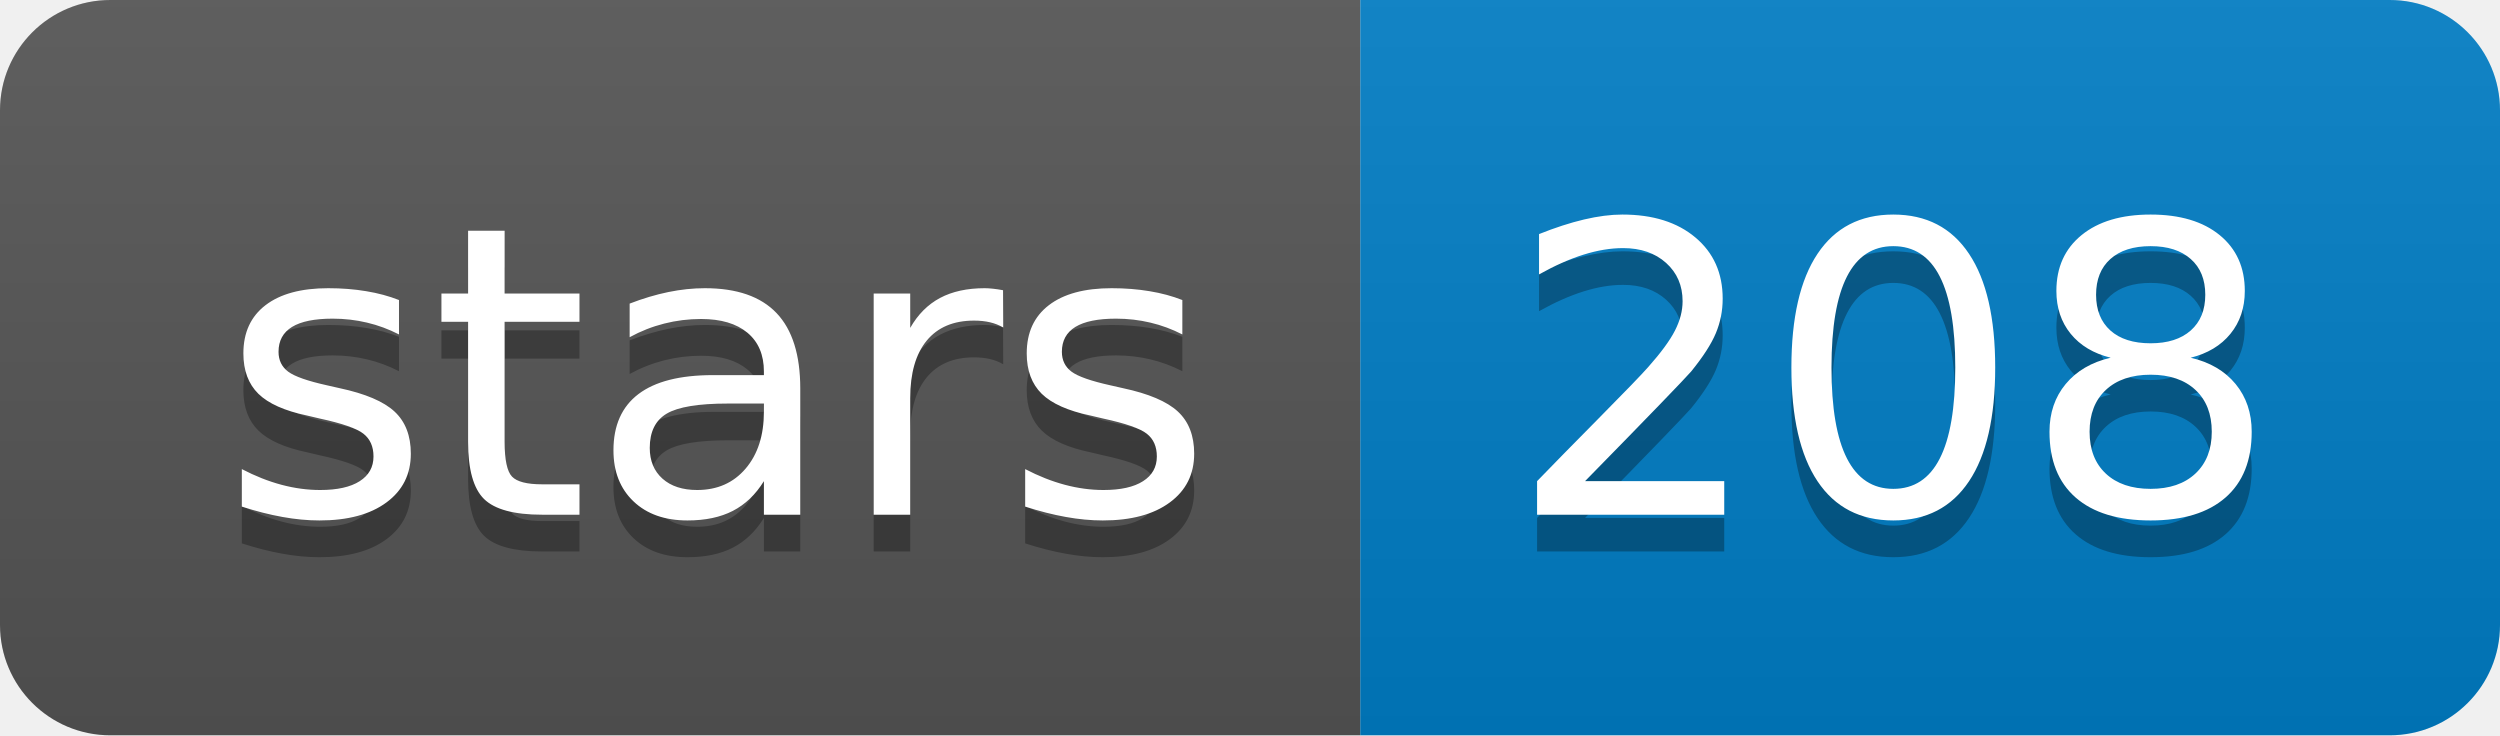
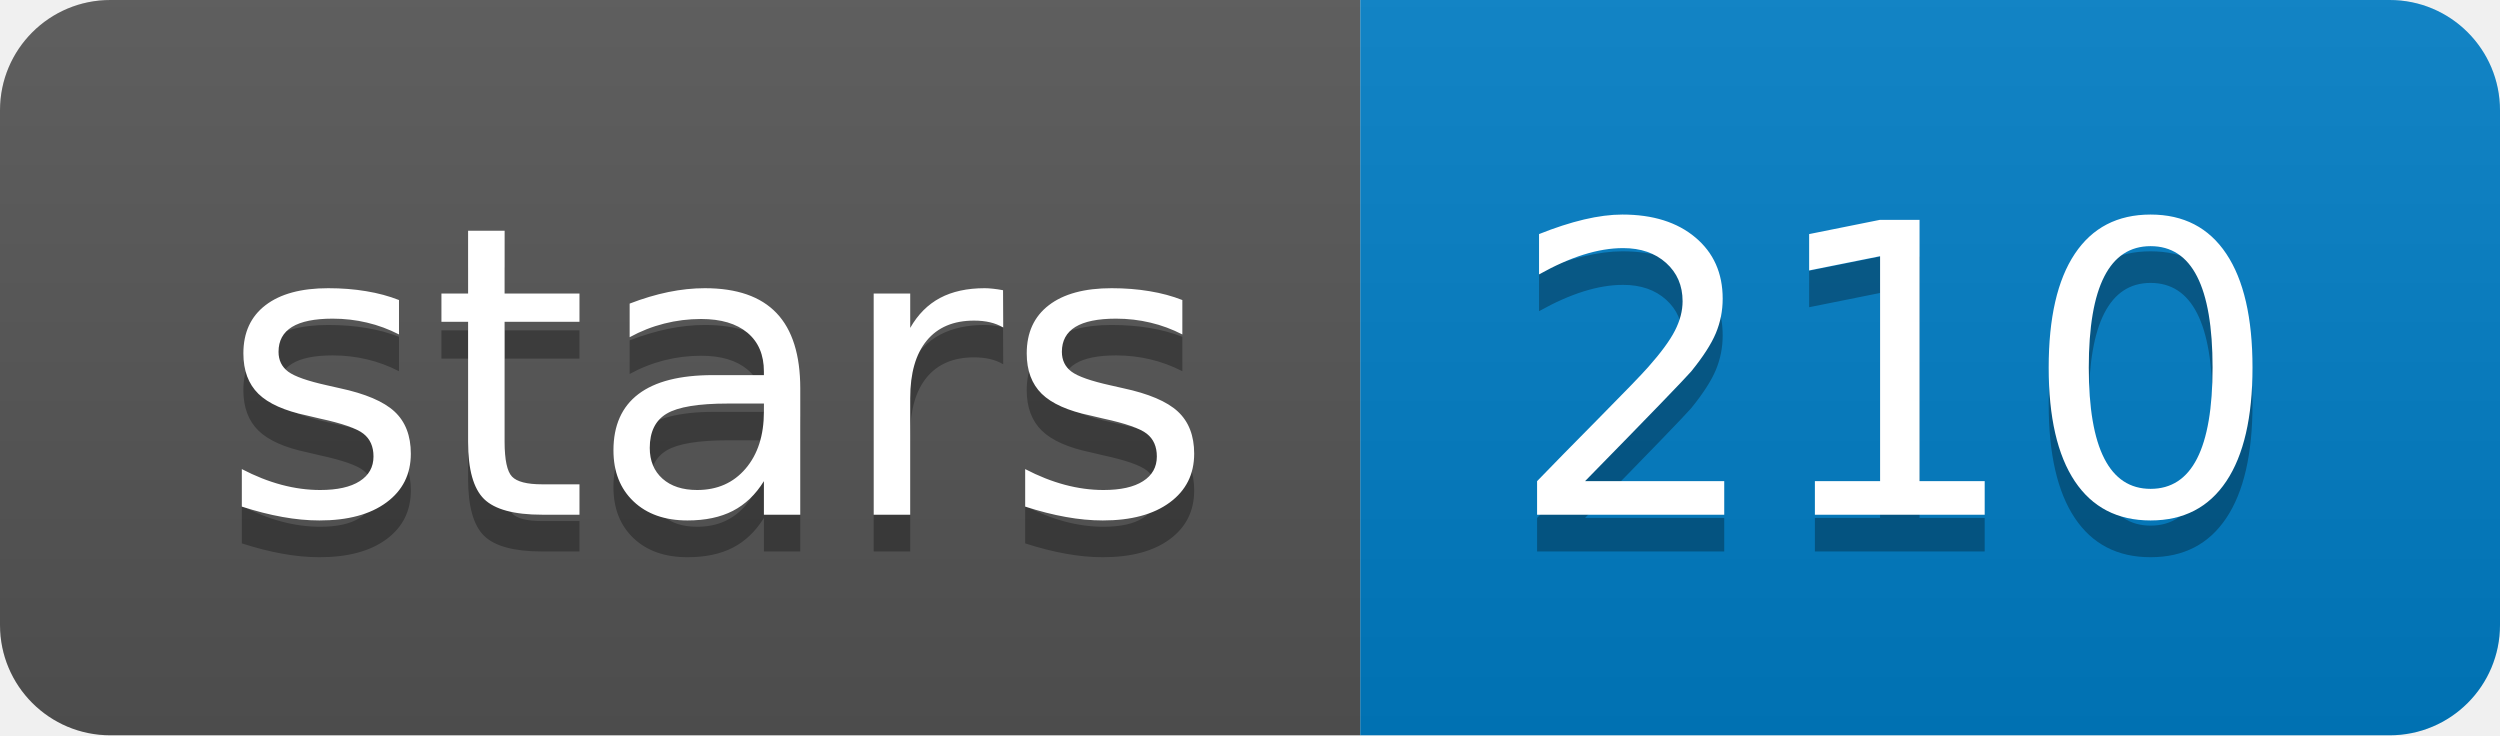
<svg xmlns="http://www.w3.org/2000/svg" width="68" height="20">
  <linearGradient id="b" x2="0" y2="100%">
    <stop offset="0" stop-color="#bbb" stop-opacity=".1" />
    <stop offset="1" stop-opacity=".1" />
  </linearGradient>
  <clipPath id="a">
    <rect width="68" height="20" rx="3" fill="#fff" />
  </clipPath>
  <g clip-path="url(#a)">
    <path fill="#555" d="M0 0h37v20H0z" />
    <path fill="#007ec6" d="M37 0h31v20H37z" />
    <path fill="url(#b)" d="M0 0h68v20H0z" />
  </g>
  <g fill="#fff" text-anchor="middle" font-family="DejaVu Sans,Verdana,Geneva,sans-serif" font-size="110">
    <text x="195" y="150" fill="#010101" fill-opacity=".3" transform="scale(.1)" textLength="270">stars</text>
    <text x="195" y="140" transform="scale(.1)" textLength="270">stars</text>
-     <text x="515" y="150" fill="#010101" fill-opacity=".3" transform="scale(.1)" textLength="210">208</text>
-     <text x="515" y="140" transform="scale(.1)" textLength="210">208</text>
+     <text x="515" y="150" fill="#010101" fill-opacity=".3" transform="scale(.1)" textLength="210">210</text>
+     <text x="515" y="140" transform="scale(.1)" textLength="210">210</text>
  </g>
</svg>
